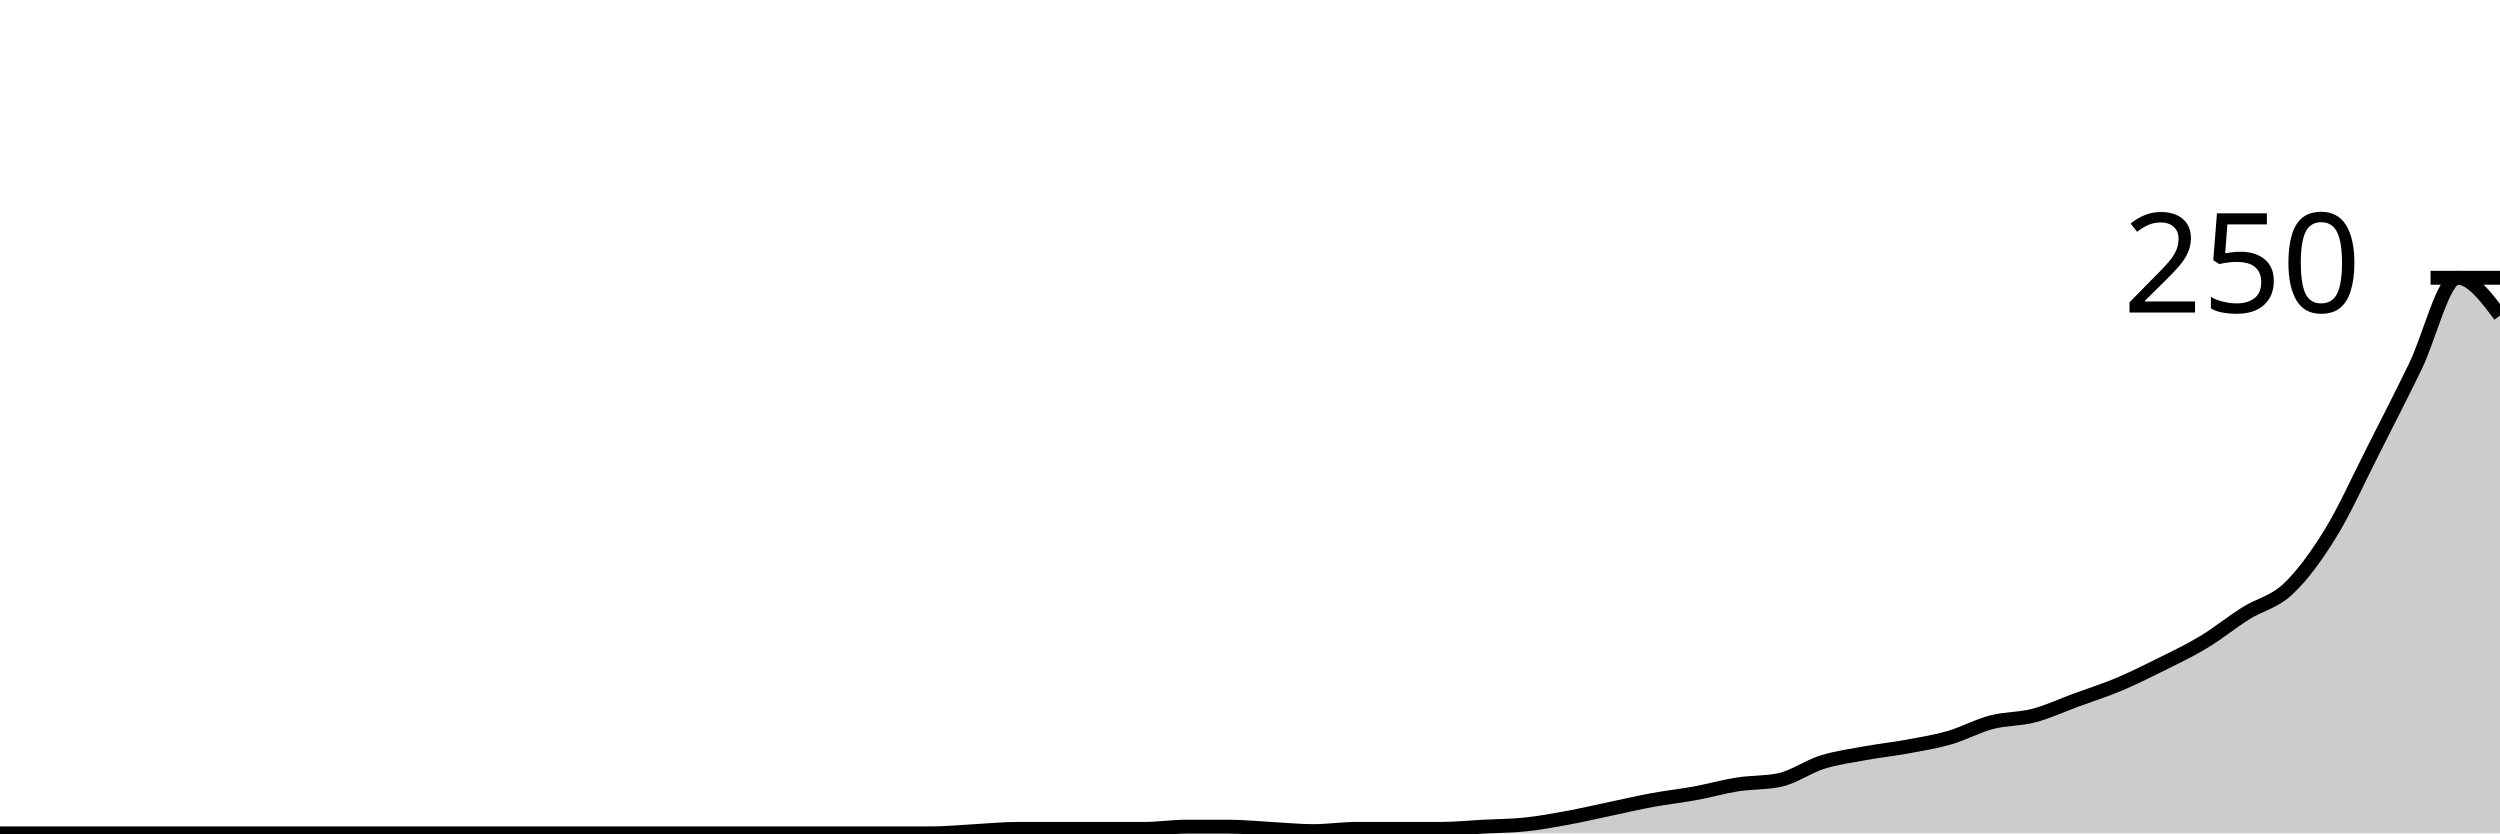
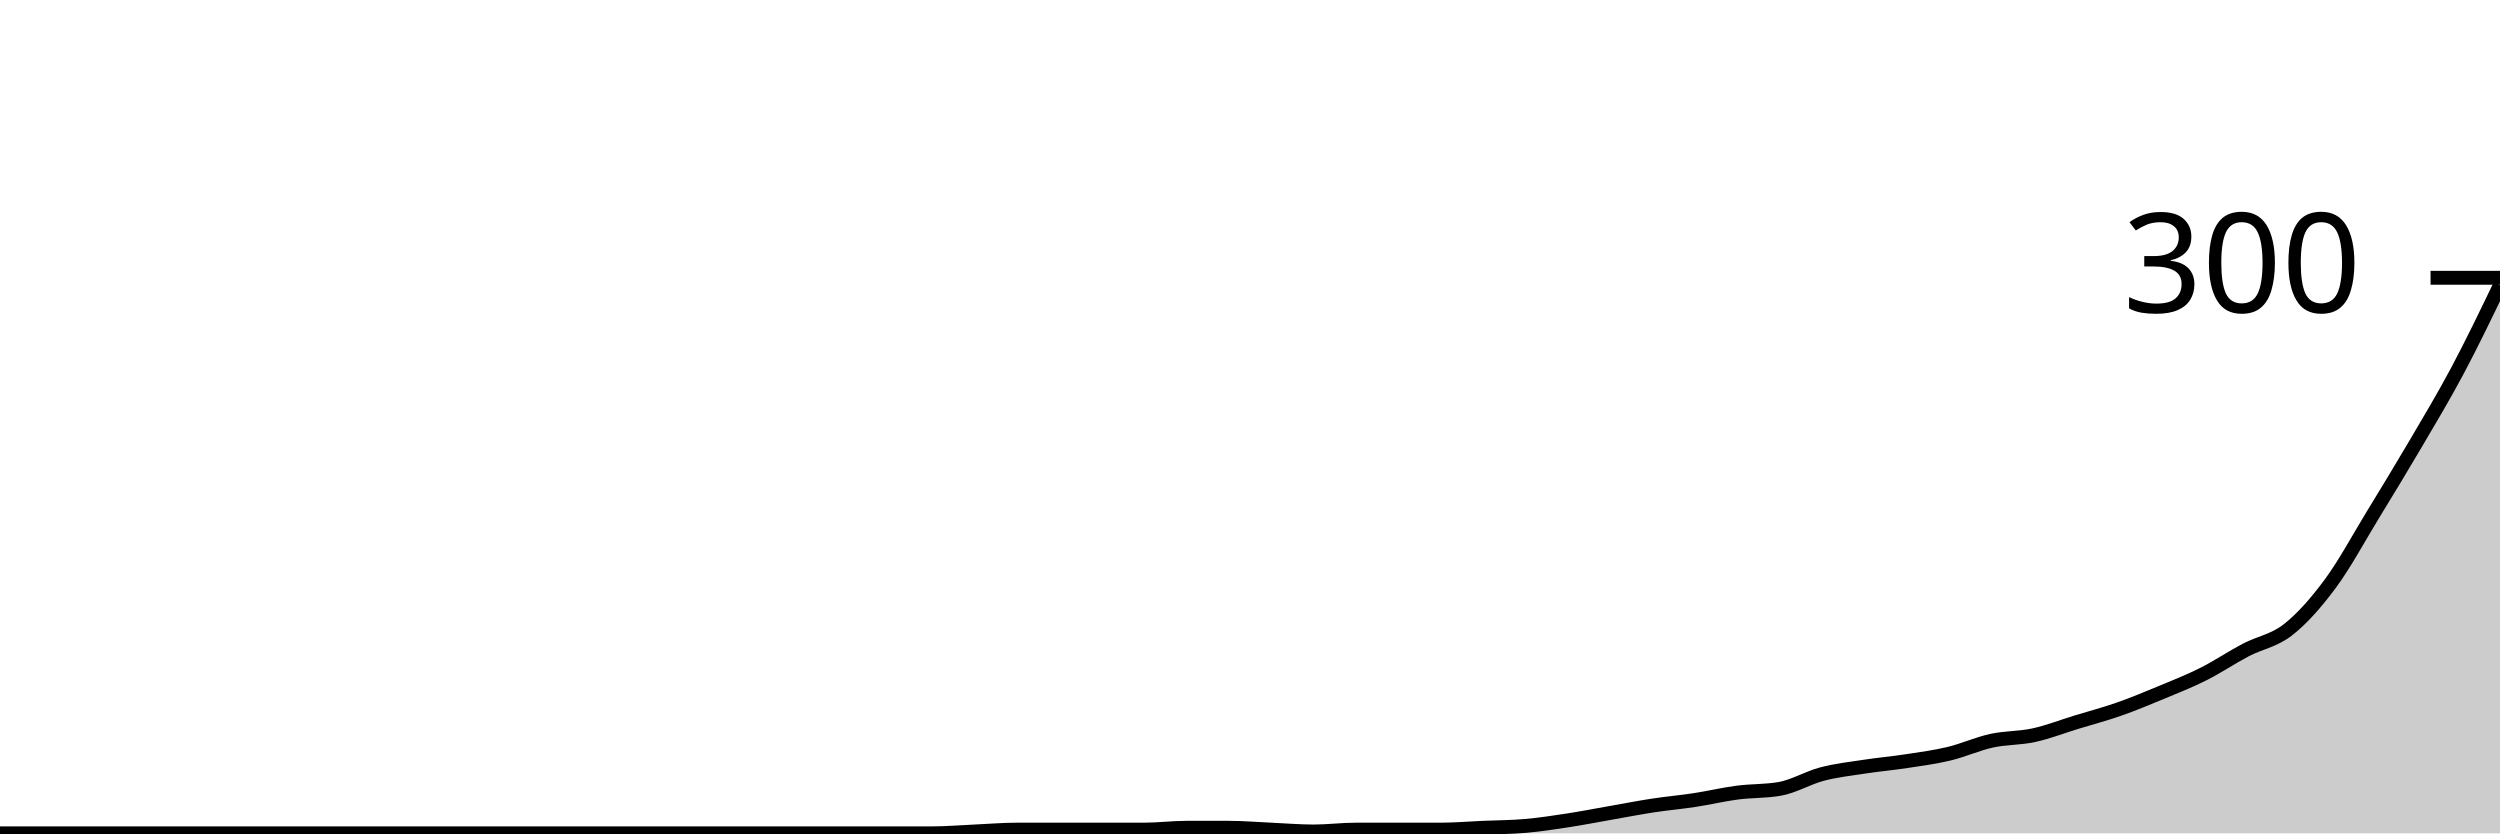
<svg xmlns="http://www.w3.org/2000/svg" viewBox="0 0 180 60">
  <g transform="translate(0,20)">
-     <path class="area" fill="rgba(0, 0, 0, 0.2)" d="M0,40C1.017,40,2.034,40,3.051,40C4.068,40,5.085,40,6.102,40C7.119,40,8.136,40,9.153,40C10.169,40,11.186,40,12.203,40C13.22,40,14.237,40,15.254,40C16.271,40,17.288,40,18.305,40C19.322,40,20.339,40,21.356,40C22.373,40,23.39,40,24.407,40C25.424,40,26.441,40,27.458,40C28.475,40,29.492,40,30.508,40C31.525,40,32.542,40,33.559,40C34.576,40,35.593,40,36.61,40C37.627,40,38.644,40,39.661,40C40.678,40,41.695,40,42.712,40C43.729,40,44.746,40,45.763,40C46.78,40,47.797,40,48.814,40C49.831,40,50.847,40,51.864,40C52.881,40,53.898,40,54.915,40C55.932,40,56.949,40,57.966,40C58.983,40,60,40,61.017,40C62.034,40,63.051,40,64.068,40C65.085,40,66.102,40,67.119,40C68.136,40,69.153,39.893,70.169,39.84C71.186,39.787,72.203,39.68,73.22,39.68C74.237,39.68,75.254,39.68,76.271,39.68C77.288,39.68,78.305,39.68,79.322,39.68C80.339,39.68,81.356,39.68,82.373,39.68C83.39,39.68,84.407,39.52,85.424,39.52C86.441,39.52,87.458,39.52,88.475,39.52C89.492,39.52,90.508,39.627,91.525,39.68C92.542,39.733,93.559,39.84,94.576,39.84C95.593,39.84,96.61,39.68,97.627,39.68C98.644,39.68,99.661,39.68,100.678,39.68C101.695,39.68,102.712,39.68,103.729,39.68C104.746,39.68,105.763,39.573,106.78,39.52C107.797,39.467,108.814,39.467,109.831,39.36C110.847,39.253,111.864,39.067,112.881,38.88C113.898,38.693,114.915,38.453,115.932,38.24C116.949,38.027,117.966,37.787,118.983,37.6C120,37.413,121.017,37.307,122.034,37.12C123.051,36.933,124.068,36.64,125.085,36.48C126.102,36.32,127.119,36.373,128.136,36.16C129.153,35.947,130.169,35.2,131.186,34.88C132.203,34.56,133.22,34.427,134.237,34.24C135.254,34.053,136.271,33.947,137.288,33.76C138.305,33.573,139.322,33.413,140.339,33.12C141.356,32.827,142.373,32.267,143.39,32C144.407,31.733,145.424,31.787,146.441,31.52C147.458,31.253,148.475,30.773,149.492,30.4C150.508,30.027,151.525,29.707,152.542,29.28C153.559,28.853,154.576,28.347,155.593,27.84C156.61,27.333,157.627,26.853,158.644,26.24C159.661,25.627,160.678,24.8,161.695,24.16C162.712,23.52,163.729,23.36,164.746,22.4C165.763,21.44,166.78,20.053,167.797,18.4C168.814,16.747,169.831,14.48,170.847,12.48C171.864,10.48,172.881,8.48,173.898,6.4C174.915,4.32,175.932,0,176.949,0C177.966,0,178.983,1.36,180,2.72L180,40C178.983,40,177.966,40,176.949,40C175.932,40,174.915,40,173.898,40C172.881,40,171.864,40,170.847,40C169.831,40,168.814,40,167.797,40C166.78,40,165.763,40,164.746,40C163.729,40,162.712,40,161.695,40C160.678,40,159.661,40,158.644,40C157.627,40,156.61,40,155.593,40C154.576,40,153.559,40,152.542,40C151.525,40,150.508,40,149.492,40C148.475,40,147.458,40,146.441,40C145.424,40,144.407,40,143.39,40C142.373,40,141.356,40,140.339,40C139.322,40,138.305,40,137.288,40C136.271,40,135.254,40,134.237,40C133.22,40,132.203,40,131.186,40C130.169,40,129.153,40,128.136,40C127.119,40,126.102,40,125.085,40C124.068,40,123.051,40,122.034,40C121.017,40,120,40,118.983,40C117.966,40,116.949,40,115.932,40C114.915,40,113.898,40,112.881,40C111.864,40,110.847,40,109.831,40C108.814,40,107.797,40,106.78,40C105.763,40,104.746,40,103.729,40C102.712,40,101.695,40,100.678,40C99.661,40,98.644,40,97.627,40C96.61,40,95.593,40,94.576,40C93.559,40,92.542,40,91.525,40C90.508,40,89.492,40,88.475,40C87.458,40,86.441,40,85.424,40C84.407,40,83.39,40,82.373,40C81.356,40,80.339,40,79.322,40C78.305,40,77.288,40,76.271,40C75.254,40,74.237,40,73.22,40C72.203,40,71.186,40,70.169,40C69.153,40,68.136,40,67.119,40C66.102,40,65.085,40,64.068,40C63.051,40,62.034,40,61.017,40C60,40,58.983,40,57.966,40C56.949,40,55.932,40,54.915,40C53.898,40,52.881,40,51.864,40C50.847,40,49.831,40,48.814,40C47.797,40,46.78,40,45.763,40C44.746,40,43.729,40,42.712,40C41.695,40,40.678,40,39.661,40C38.644,40,37.627,40,36.61,40C35.593,40,34.576,40,33.559,40C32.542,40,31.525,40,30.508,40C29.492,40,28.475,40,27.458,40C26.441,40,25.424,40,24.407,40C23.39,40,22.373,40,21.356,40C20.339,40,19.322,40,18.305,40C17.288,40,16.271,40,15.254,40C14.237,40,13.22,40,12.203,40C11.186,40,10.169,40,9.153,40C8.136,40,7.119,40,6.102,40C5.085,40,4.068,40,3.051,40C2.034,40,1.017,40,0,40Z" />
-     <path class="line" stroke="black" fill="none" d="M0,40C1.017,40,2.034,40,3.051,40C4.068,40,5.085,40,6.102,40C7.119,40,8.136,40,9.153,40C10.169,40,11.186,40,12.203,40C13.22,40,14.237,40,15.254,40C16.271,40,17.288,40,18.305,40C19.322,40,20.339,40,21.356,40C22.373,40,23.39,40,24.407,40C25.424,40,26.441,40,27.458,40C28.475,40,29.492,40,30.508,40C31.525,40,32.542,40,33.559,40C34.576,40,35.593,40,36.61,40C37.627,40,38.644,40,39.661,40C40.678,40,41.695,40,42.712,40C43.729,40,44.746,40,45.763,40C46.78,40,47.797,40,48.814,40C49.831,40,50.847,40,51.864,40C52.881,40,53.898,40,54.915,40C55.932,40,56.949,40,57.966,40C58.983,40,60,40,61.017,40C62.034,40,63.051,40,64.068,40C65.085,40,66.102,40,67.119,40C68.136,40,69.153,39.893,70.169,39.84C71.186,39.787,72.203,39.68,73.22,39.68C74.237,39.68,75.254,39.68,76.271,39.68C77.288,39.68,78.305,39.68,79.322,39.68C80.339,39.68,81.356,39.68,82.373,39.68C83.39,39.68,84.407,39.52,85.424,39.52C86.441,39.52,87.458,39.52,88.475,39.52C89.492,39.52,90.508,39.627,91.525,39.68C92.542,39.733,93.559,39.84,94.576,39.84C95.593,39.84,96.61,39.68,97.627,39.68C98.644,39.68,99.661,39.68,100.678,39.68C101.695,39.68,102.712,39.68,103.729,39.68C104.746,39.68,105.763,39.573,106.78,39.52C107.797,39.467,108.814,39.467,109.831,39.36C110.847,39.253,111.864,39.067,112.881,38.88C113.898,38.693,114.915,38.453,115.932,38.24C116.949,38.027,117.966,37.787,118.983,37.6C120,37.413,121.017,37.307,122.034,37.12C123.051,36.933,124.068,36.64,125.085,36.48C126.102,36.32,127.119,36.373,128.136,36.16C129.153,35.947,130.169,35.2,131.186,34.88C132.203,34.56,133.22,34.427,134.237,34.24C135.254,34.053,136.271,33.947,137.288,33.76C138.305,33.573,139.322,33.413,140.339,33.12C141.356,32.827,142.373,32.267,143.39,32C144.407,31.733,145.424,31.787,146.441,31.52C147.458,31.253,148.475,30.773,149.492,30.4C150.508,30.027,151.525,29.707,152.542,29.28C153.559,28.853,154.576,28.347,155.593,27.84C156.61,27.333,157.627,26.853,158.644,26.24C159.661,25.627,160.678,24.8,161.695,24.16C162.712,23.52,163.729,23.36,164.746,22.4C165.763,21.44,166.78,20.053,167.797,18.4C168.814,16.747,169.831,14.48,170.847,12.48C171.864,10.48,172.881,8.48,173.898,6.4C174.915,4.32,175.932,0,176.949,0C177.966,0,178.983,1.36,180,2.72" />
+     <path class="area" fill="rgba(0, 0, 0, 0.2)" d="M0,40C1.017,40,2.034,40,3.051,40C4.068,40,5.085,40,6.102,40C7.119,40,8.136,40,9.153,40C10.169,40,11.186,40,12.203,40C13.22,40,14.237,40,15.254,40C16.271,40,17.288,40,18.305,40C19.322,40,20.339,40,21.356,40C22.373,40,23.39,40,24.407,40C25.424,40,26.441,40,27.458,40C28.475,40,29.492,40,30.508,40C31.525,40,32.542,40,33.559,40C34.576,40,35.593,40,36.61,40C37.627,40,38.644,40,39.661,40C40.678,40,41.695,40,42.712,40C43.729,40,44.746,40,45.763,40C46.78,40,47.797,40,48.814,40C49.831,40,50.847,40,51.864,40C52.881,40,53.898,40,54.915,40C55.932,40,56.949,40,57.966,40C58.983,40,60,40,61.017,40C62.034,40,63.051,40,64.068,40C65.085,40,66.102,40,67.119,40C68.136,40,69.153,39.911,70.169,39.867C71.186,39.822,72.203,39.733,73.22,39.733C74.237,39.733,75.254,39.733,76.271,39.733C77.288,39.733,78.305,39.733,79.322,39.733C80.339,39.733,81.356,39.733,82.373,39.733C83.39,39.733,84.407,39.6,85.424,39.6C86.441,39.6,87.458,39.6,88.475,39.6C89.492,39.6,90.508,39.689,91.525,39.733C92.542,39.778,93.559,39.867,94.576,39.867C95.593,39.867,96.61,39.733,97.627,39.733C98.644,39.733,99.661,39.733,100.678,39.733C101.695,39.733,102.712,39.733,103.729,39.733C104.746,39.733,105.763,39.644,106.78,39.6C107.797,39.556,108.814,39.556,109.831,39.467C110.847,39.378,111.864,39.222,112.881,39.067C113.898,38.911,114.915,38.711,115.932,38.533C116.949,38.356,117.966,38.156,118.983,38C120,37.844,121.017,37.756,122.034,37.6C123.051,37.444,124.068,37.2,125.085,37.067C126.102,36.933,127.119,36.978,128.136,36.8C129.153,36.622,130.169,36,131.186,35.733C132.203,35.467,133.22,35.356,134.237,35.2C135.254,35.044,136.271,34.956,137.288,34.8C138.305,34.644,139.322,34.511,140.339,34.267C141.356,34.022,142.373,33.556,143.39,33.333C144.407,33.111,145.424,33.156,146.441,32.933C147.458,32.711,148.475,32.311,149.492,32C150.508,31.689,151.525,31.422,152.542,31.067C153.559,30.711,154.576,30.289,155.593,29.867C156.61,29.444,157.627,29.044,158.644,28.533C159.661,28.022,160.678,27.333,161.695,26.8C162.712,26.267,163.729,26.133,164.746,25.333C165.763,24.533,166.78,23.378,167.797,22C168.814,20.622,169.831,18.733,170.847,17.067C171.864,15.4,172.881,13.733,173.898,12C174.915,10.267,175.932,8.578,176.949,6.667C177.966,4.756,178.983,2.644,180,0.533L180,40C178.983,40,177.966,40,176.949,40C175.932,40,174.915,40,173.898,40C172.881,40,171.864,40,170.847,40C169.831,40,168.814,40,167.797,40C166.78,40,165.763,40,164.746,40C163.729,40,162.712,40,161.695,40C160.678,40,159.661,40,158.644,40C157.627,40,156.61,40,155.593,40C154.576,40,153.559,40,152.542,40C151.525,40,150.508,40,149.492,40C148.475,40,147.458,40,146.441,40C145.424,40,144.407,40,143.39,40C142.373,40,141.356,40,140.339,40C139.322,40,138.305,40,137.288,40C136.271,40,135.254,40,134.237,40C133.22,40,132.203,40,131.186,40C130.169,40,129.153,40,128.136,40C127.119,40,126.102,40,125.085,40C124.068,40,123.051,40,122.034,40C121.017,40,120,40,118.983,40C117.966,40,116.949,40,115.932,40C114.915,40,113.898,40,112.881,40C111.864,40,110.847,40,109.831,40C108.814,40,107.797,40,106.78,40C105.763,40,104.746,40,103.729,40C102.712,40,101.695,40,100.678,40C99.661,40,98.644,40,97.627,40C96.61,40,95.593,40,94.576,40C93.559,40,92.542,40,91.525,40C90.508,40,89.492,40,88.475,40C87.458,40,86.441,40,85.424,40C84.407,40,83.39,40,82.373,40C81.356,40,80.339,40,79.322,40C78.305,40,77.288,40,76.271,40C75.254,40,74.237,40,73.22,40C72.203,40,71.186,40,70.169,40C69.153,40,68.136,40,67.119,40C66.102,40,65.085,40,64.068,40C63.051,40,62.034,40,61.017,40C60,40,58.983,40,57.966,40C56.949,40,55.932,40,54.915,40C53.898,40,52.881,40,51.864,40C50.847,40,49.831,40,48.814,40C47.797,40,46.78,40,45.763,40C44.746,40,43.729,40,42.712,40C41.695,40,40.678,40,39.661,40C38.644,40,37.627,40,36.61,40C35.593,40,34.576,40,33.559,40C32.542,40,31.525,40,30.508,40C29.492,40,28.475,40,27.458,40C26.441,40,25.424,40,24.407,40C23.39,40,22.373,40,21.356,40C20.339,40,19.322,40,18.305,40C17.288,40,16.271,40,15.254,40C14.237,40,13.22,40,12.203,40C11.186,40,10.169,40,9.153,40C8.136,40,7.119,40,6.102,40C5.085,40,4.068,40,3.051,40C2.034,40,1.017,40,0,40Z" />
+     <path class="line" stroke="black" fill="none" d="M0,40C1.017,40,2.034,40,3.051,40C4.068,40,5.085,40,6.102,40C7.119,40,8.136,40,9.153,40C10.169,40,11.186,40,12.203,40C13.22,40,14.237,40,15.254,40C16.271,40,17.288,40,18.305,40C19.322,40,20.339,40,21.356,40C22.373,40,23.39,40,24.407,40C25.424,40,26.441,40,27.458,40C28.475,40,29.492,40,30.508,40C31.525,40,32.542,40,33.559,40C34.576,40,35.593,40,36.61,40C37.627,40,38.644,40,39.661,40C40.678,40,41.695,40,42.712,40C43.729,40,44.746,40,45.763,40C46.78,40,47.797,40,48.814,40C49.831,40,50.847,40,51.864,40C52.881,40,53.898,40,54.915,40C55.932,40,56.949,40,57.966,40C58.983,40,60,40,61.017,40C62.034,40,63.051,40,64.068,40C65.085,40,66.102,40,67.119,40C68.136,40,69.153,39.911,70.169,39.867C71.186,39.822,72.203,39.733,73.22,39.733C74.237,39.733,75.254,39.733,76.271,39.733C77.288,39.733,78.305,39.733,79.322,39.733C80.339,39.733,81.356,39.733,82.373,39.733C83.39,39.733,84.407,39.6,85.424,39.6C86.441,39.6,87.458,39.6,88.475,39.6C89.492,39.6,90.508,39.689,91.525,39.733C92.542,39.778,93.559,39.867,94.576,39.867C95.593,39.867,96.61,39.733,97.627,39.733C98.644,39.733,99.661,39.733,100.678,39.733C101.695,39.733,102.712,39.733,103.729,39.733C104.746,39.733,105.763,39.644,106.78,39.6C107.797,39.556,108.814,39.556,109.831,39.467C110.847,39.378,111.864,39.222,112.881,39.067C113.898,38.911,114.915,38.711,115.932,38.533C116.949,38.356,117.966,38.156,118.983,38C120,37.844,121.017,37.756,122.034,37.6C123.051,37.444,124.068,37.2,125.085,37.067C126.102,36.933,127.119,36.978,128.136,36.8C129.153,36.622,130.169,36,131.186,35.733C132.203,35.467,133.22,35.356,134.237,35.2C135.254,35.044,136.271,34.956,137.288,34.8C138.305,34.644,139.322,34.511,140.339,34.267C141.356,34.022,142.373,33.556,143.39,33.333C144.407,33.111,145.424,33.156,146.441,32.933C147.458,32.711,148.475,32.311,149.492,32C150.508,31.689,151.525,31.422,152.542,31.067C153.559,30.711,154.576,30.289,155.593,29.867C156.61,29.444,157.627,29.044,158.644,28.533C159.661,28.022,160.678,27.333,161.695,26.8C162.712,26.267,163.729,26.133,164.746,25.333C165.763,24.533,166.78,23.378,167.797,22C168.814,20.622,169.831,18.733,170.847,17.067C171.864,15.4,172.881,13.733,173.898,12C174.915,10.267,175.932,8.578,176.949,6.667C177.966,4.756,178.983,2.644,180,0.533" />
    <path class="axis-ceiling" stroke-width="1" stroke="black" fill="none" d="M175,0L180,0" />
-     <text class="axis-ceiling-label" font-family="sans-serif" text-anchor="end" font-size="10px" x="170" y="2.5">250</text>
+     <text class="axis-ceiling-label" font-family="sans-serif" text-anchor="end" font-size="10px" x="170" y="2.5">300</text>
  </g>
</svg>
